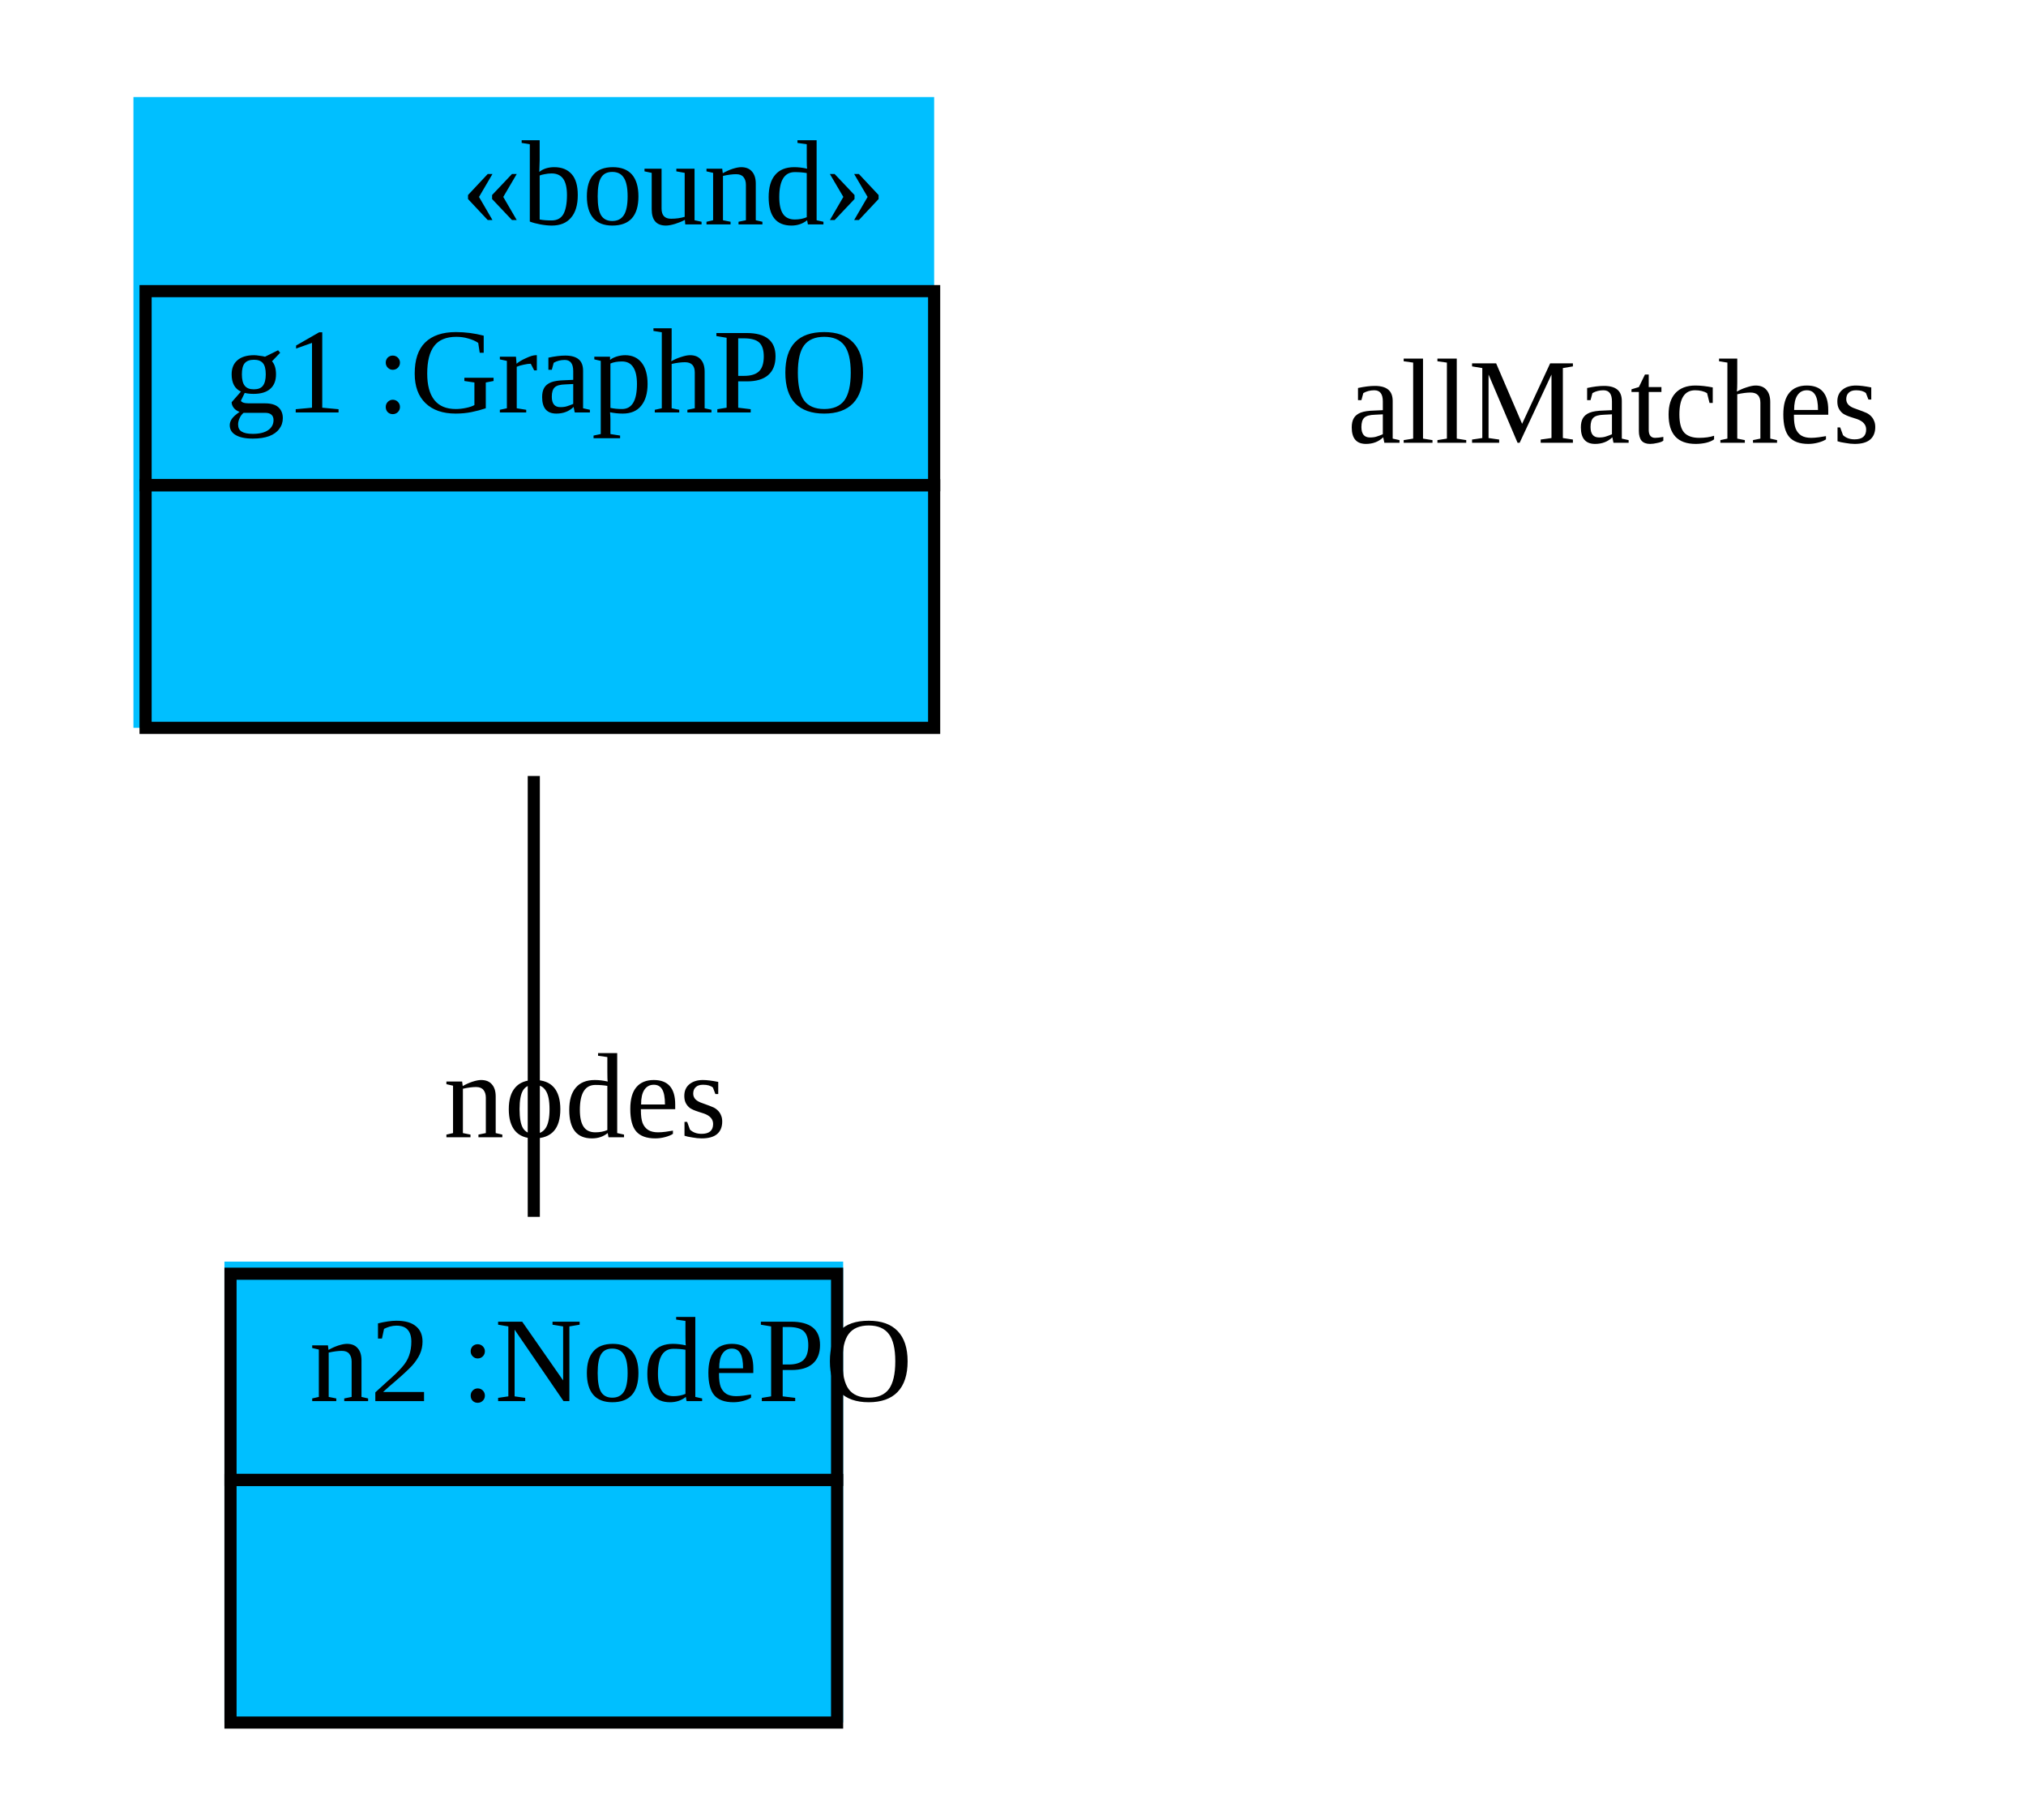
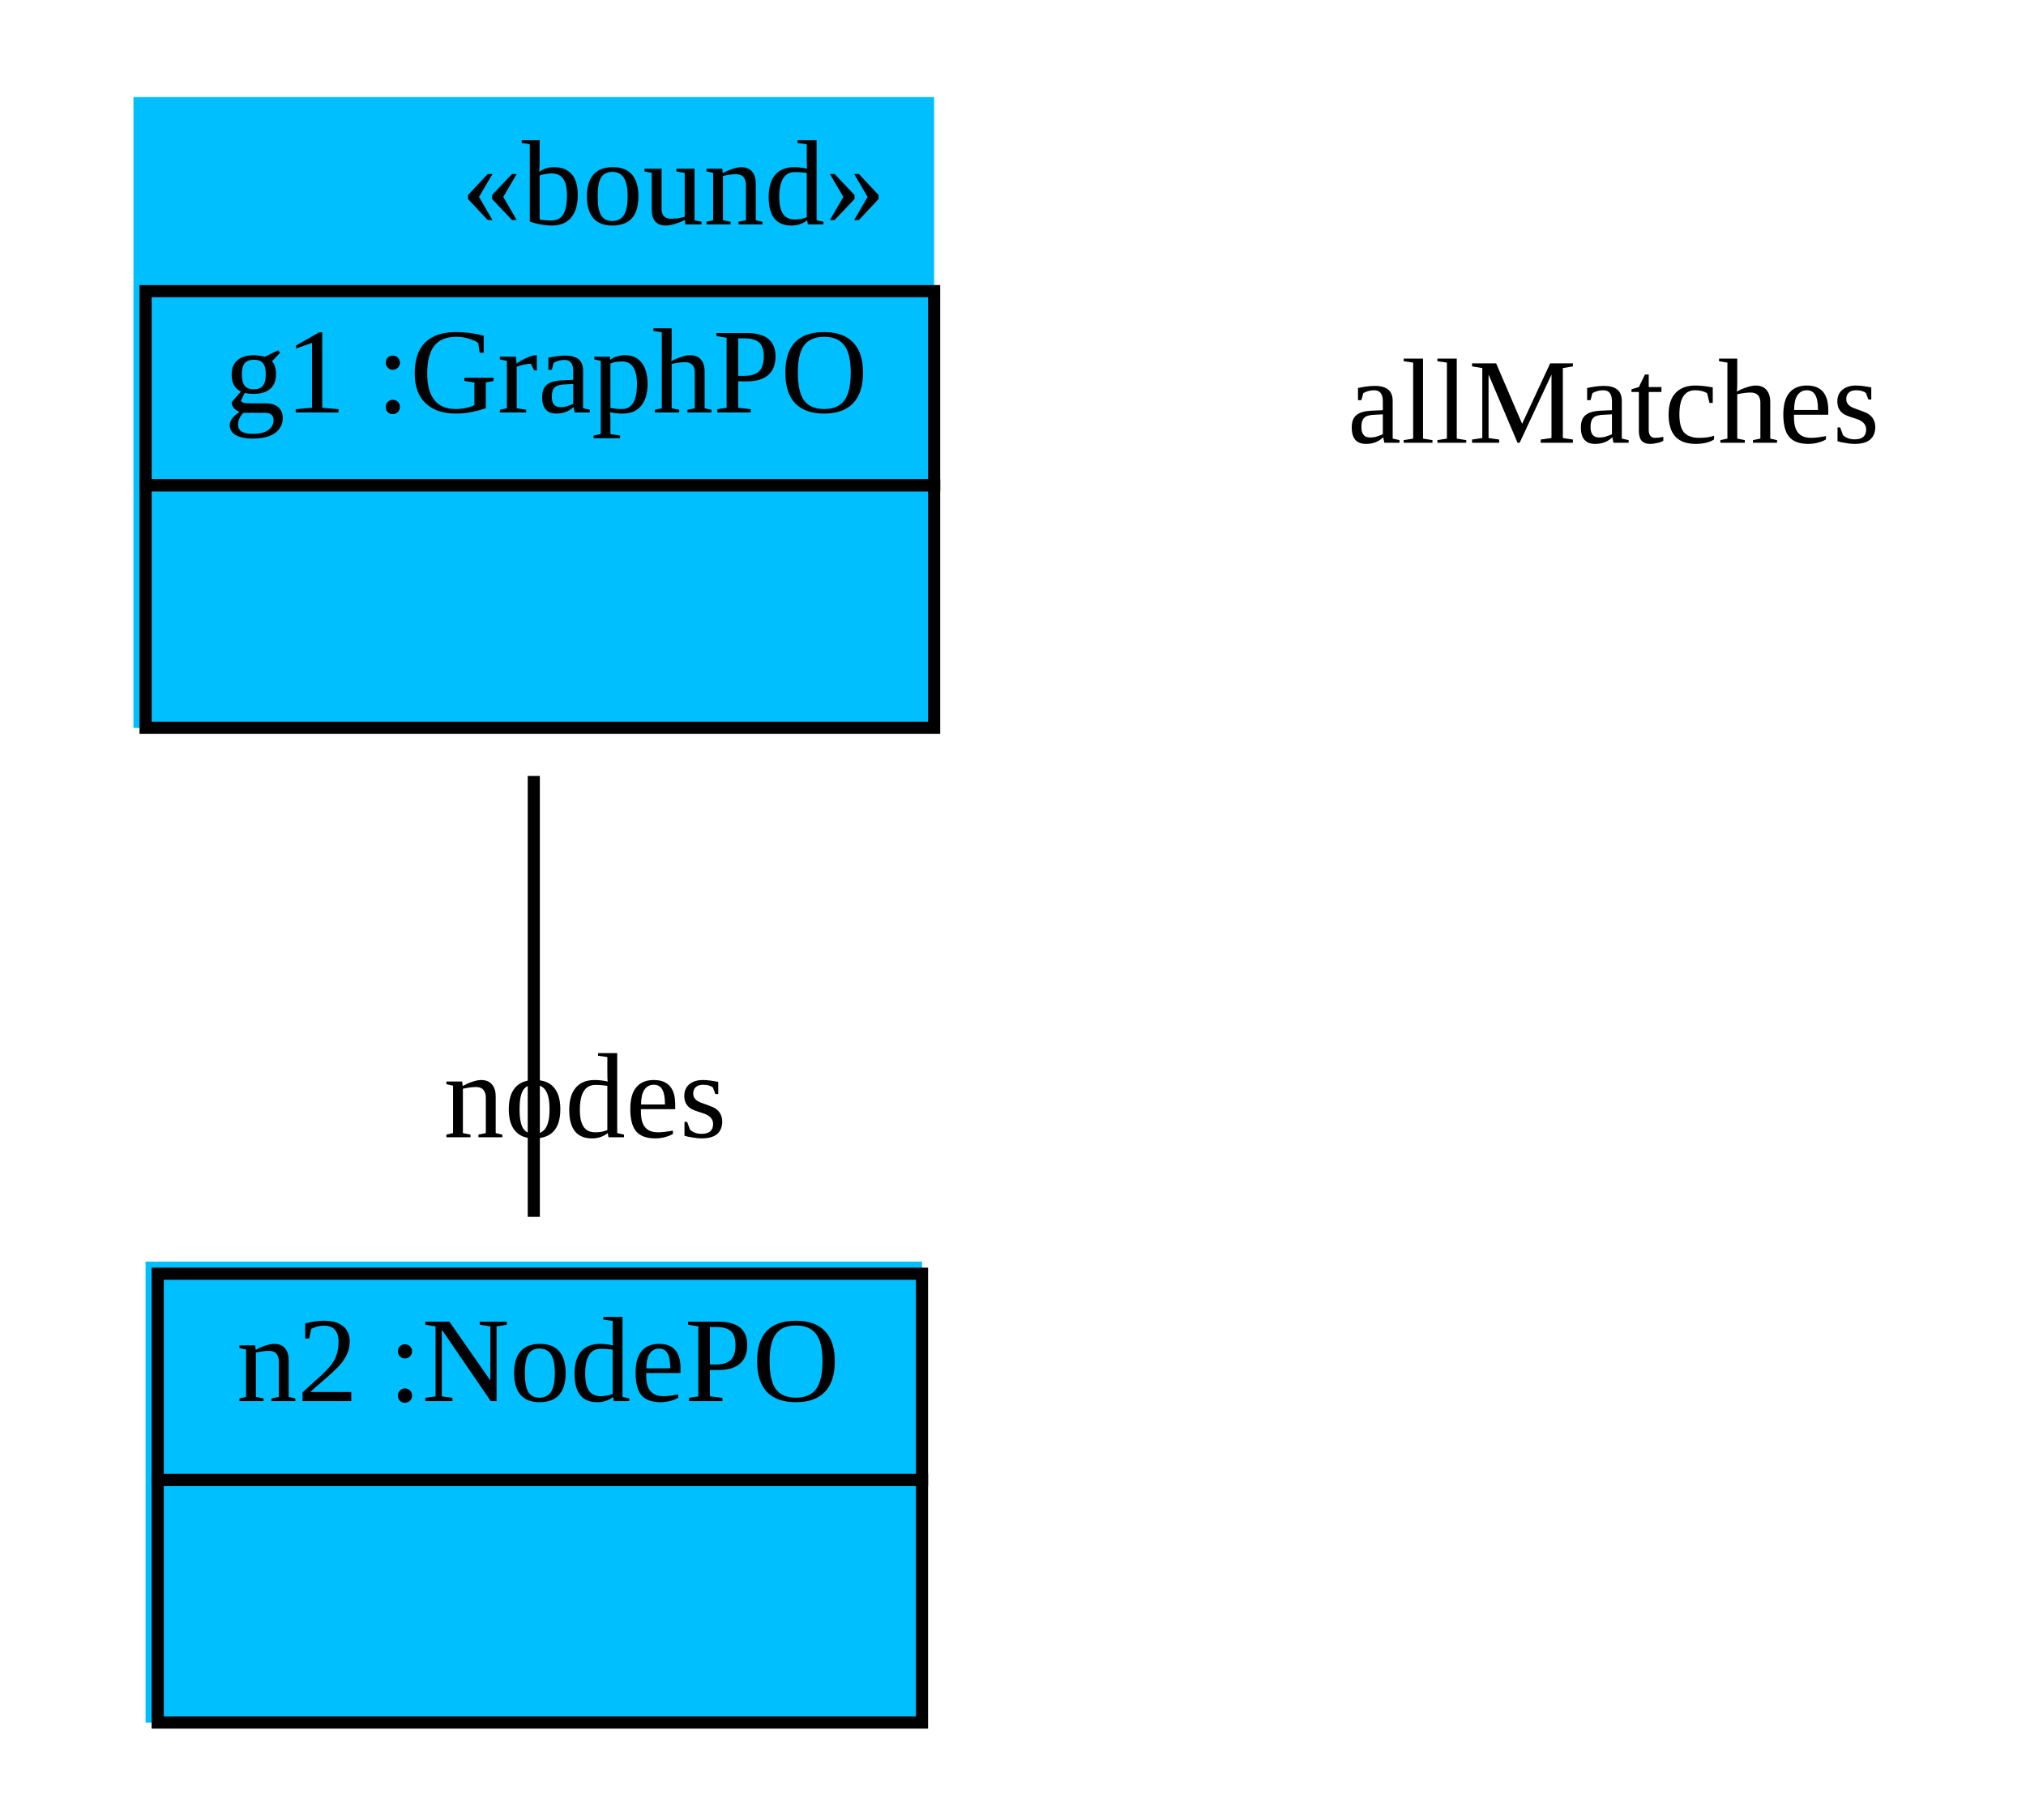
<svg xmlns="http://www.w3.org/2000/svg" width="167pt" height="150pt" viewBox="0.00 0.00 167.00 150.00">
  <g id="graph1" class="graph" transform="scale(1 1) rotate(0) translate(4 146)">
    <polygon fill="white" stroke="white" points="-4,5 -4,-146 164,-146 164,5 -4,5" />
    <g id="node1" class="node">
      <polygon fill="deepskyblue" stroke="deepskyblue" points="7.5,-86.5 7.5,-137.5 72.5,-137.5 72.5,-86.5 7.5,-86.5" />
      <text text-anchor="start" x="34" y="-127.5" font-family="Times New Roman,serif" font-size="10.00">«bound»</text>
      <polygon fill="none" stroke="black" points="8,-106 8,-122 73,-122 73,-106 8,-106" />
      <text text-anchor="start" x="11.5" y="-112" font-family="Times New Roman,serif" font-size="10.00"> </text>
      <text text-anchor="start" x="14.5" y="-112" font-family="Times New Roman,serif" font-size="10.00"> g1 :GraphPO </text>
      <polygon fill="none" stroke="black" points="8,-86 8,-106 73,-106 73,-86 8,-86" />
      <text text-anchor="start" x="38" y="-94" font-family="Times New Roman,serif" font-size="10.00">  </text>
    </g>
    <g id="node2" class="node">
-       <polygon fill="deepskyblue" stroke="deepskyblue" points="15,-4.5 15,-41.5 65,-41.5 65,-4.5 15,-4.5" />
-       <polygon fill="none" stroke="black" points="15,-24 15,-41 65,-41 65,-24 15,-24" />
-       <text text-anchor="start" x="18.5" y="-30.5" font-family="Times New Roman,serif" font-size="10.00"> </text>
-       <text text-anchor="start" x="21.5" y="-30.5" font-family="Times New Roman,serif" font-size="10.00"> n2 :NodePO </text>
-       <polygon fill="none" stroke="black" points="15,-4 15,-24 65,-24 65,-4 15,-4" />
-       <text text-anchor="start" x="37.5" y="-12" font-family="Times New Roman,serif" font-size="10.00">  </text>
+       <polygon fill="deepskyblue" stroke="deepskyblue" points="8.5,-4.5 8.5,-41.5 71.5,-41.5 71.5,-4.5 8.5,-4.5" />
+       <polygon fill="none" stroke="black" points="9,-24 9,-41 72,-41 72,-24 9,-24" />
+       <text text-anchor="start" x="12.5" y="-30.5" font-family="Times New Roman,serif" font-size="10.00"> </text>
+       <text text-anchor="start" x="15.5" y="-30.5" font-family="Times New Roman,serif" font-size="10.00"> n2 :NodePO </text>
+       <polygon fill="none" stroke="black" points="9,-4 9,-24 72,-24 72,-4 9,-4" />
+       <text text-anchor="start" x="38" y="-12" font-family="Times New Roman,serif" font-size="10.00">  </text>
    </g>
    <g id="edge2" class="edge">
      <path fill="none" stroke="black" d="M40,-82.03C40,-70.167 40,-56.675 40,-45.687" />
      <text text-anchor="middle" x="44.226" y="-52.25" font-family="Times New Roman,serif" font-size="10.00">nodes</text>
    </g>
    <g id="node3" class="node">
      <text text-anchor="middle" x="129" y="-109.5" font-family="Times New Roman,serif" font-size="10.00">allMatches</text>
    </g>
  </g>
</svg>
